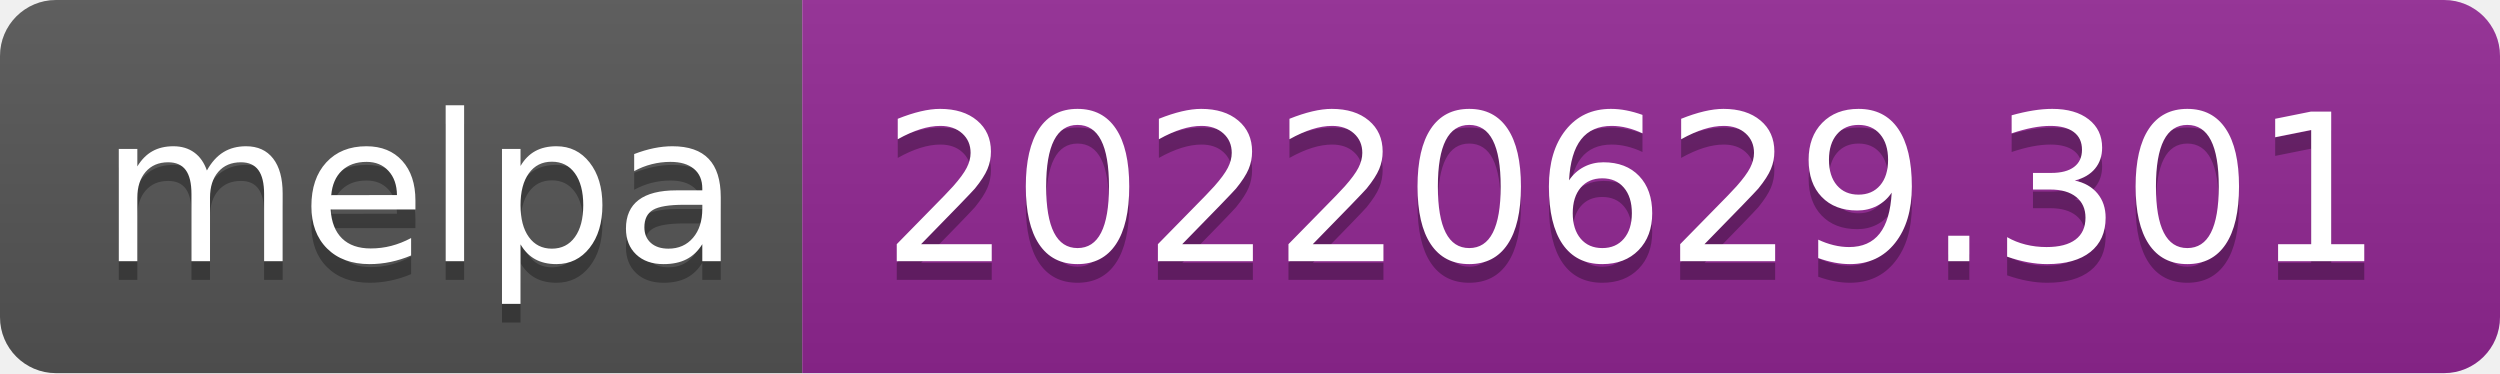
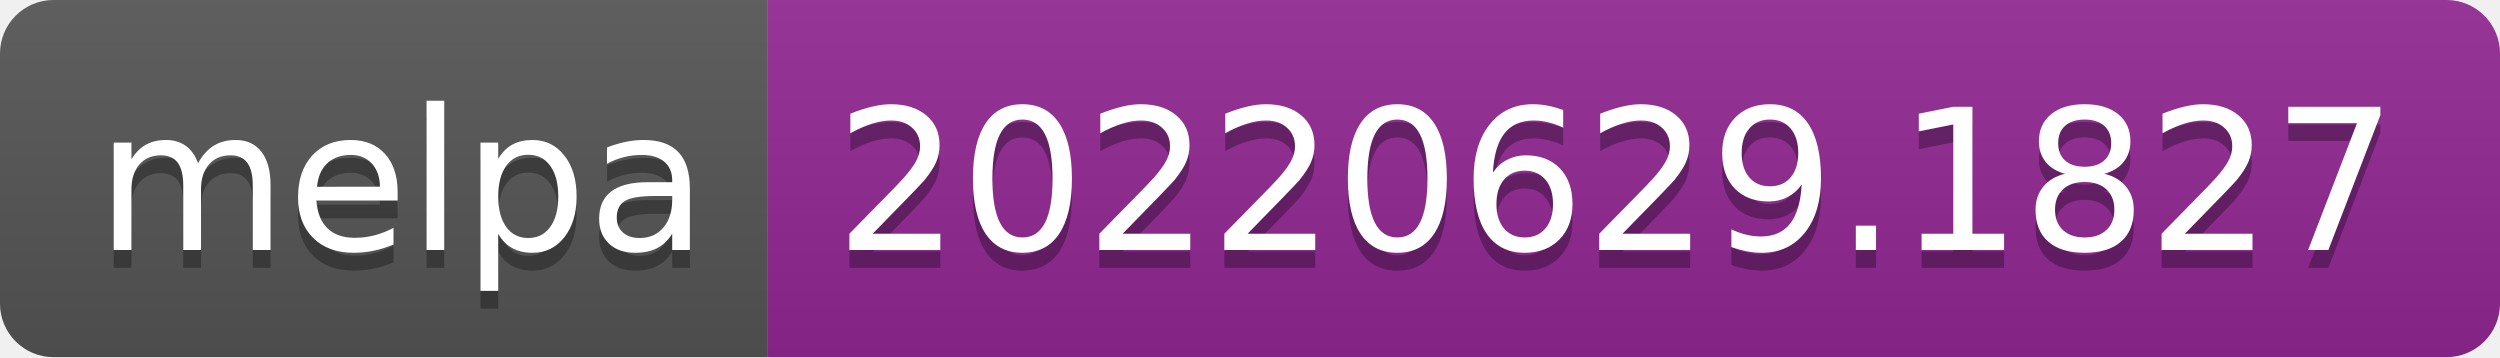
- <svg xmlns="http://www.w3.org/2000/svg" width="134" height="20" role="img" aria-label="melpa: 20220629.301">
+ <svg xmlns="http://www.w3.org/2000/svg" width="140" height="20" role="img" aria-label="melpa: 20220629.1827">
  <linearGradient id="s" x2="0" y2="100%">
    <stop offset="0" stop-color="#bbb" stop-opacity=".1" />
    <stop offset="1" stop-opacity=".1" />
  </linearGradient>
  <clipPath id="r">
-     <rect width="134" height="20" rx="3" fill="#fff" />
+     <rect width="140" height="20" rx="3" fill="#fff" />
  </clipPath>
  <g clip-path="url(#r)">
    <rect width="43" height="20" fill="#555" />
-     <rect x="43" width="91" height="20" fill="#922793" />
-     <rect width="134" height="20" fill="url(#s)" />
+     <rect x="43" width="97" height="20" fill="#922793" />
+     <rect width="140" height="20" fill="url(#s)" />
  </g>
  <g fill="#fff" text-anchor="middle" font-family="Verdana,Geneva,DejaVu Sans,sans-serif" text-rendering="geometricPrecision" font-size="110">
    <text aria-hidden="true" x="225" y="150" fill="#010101" fill-opacity=".3" transform="scale(.1)" textLength="330">melpa</text>
    <text x="225" y="140" transform="scale(.1)" fill="#fff" textLength="330">melpa</text>
-     <text aria-hidden="true" x="875" y="150" fill="#010101" fill-opacity=".3" transform="scale(.1)" textLength="810">20220629.301</text>
-     <text x="875" y="140" transform="scale(.1)" fill="#fff" textLength="810">20220629.301</text>
+     <text aria-hidden="true" x="905" y="150" fill="#010101" fill-opacity=".3" transform="scale(.1)" textLength="870">20220629.1827</text>
+     <text x="905" y="140" transform="scale(.1)" fill="#fff" textLength="870">20220629.1827</text>
  </g>
</svg>
